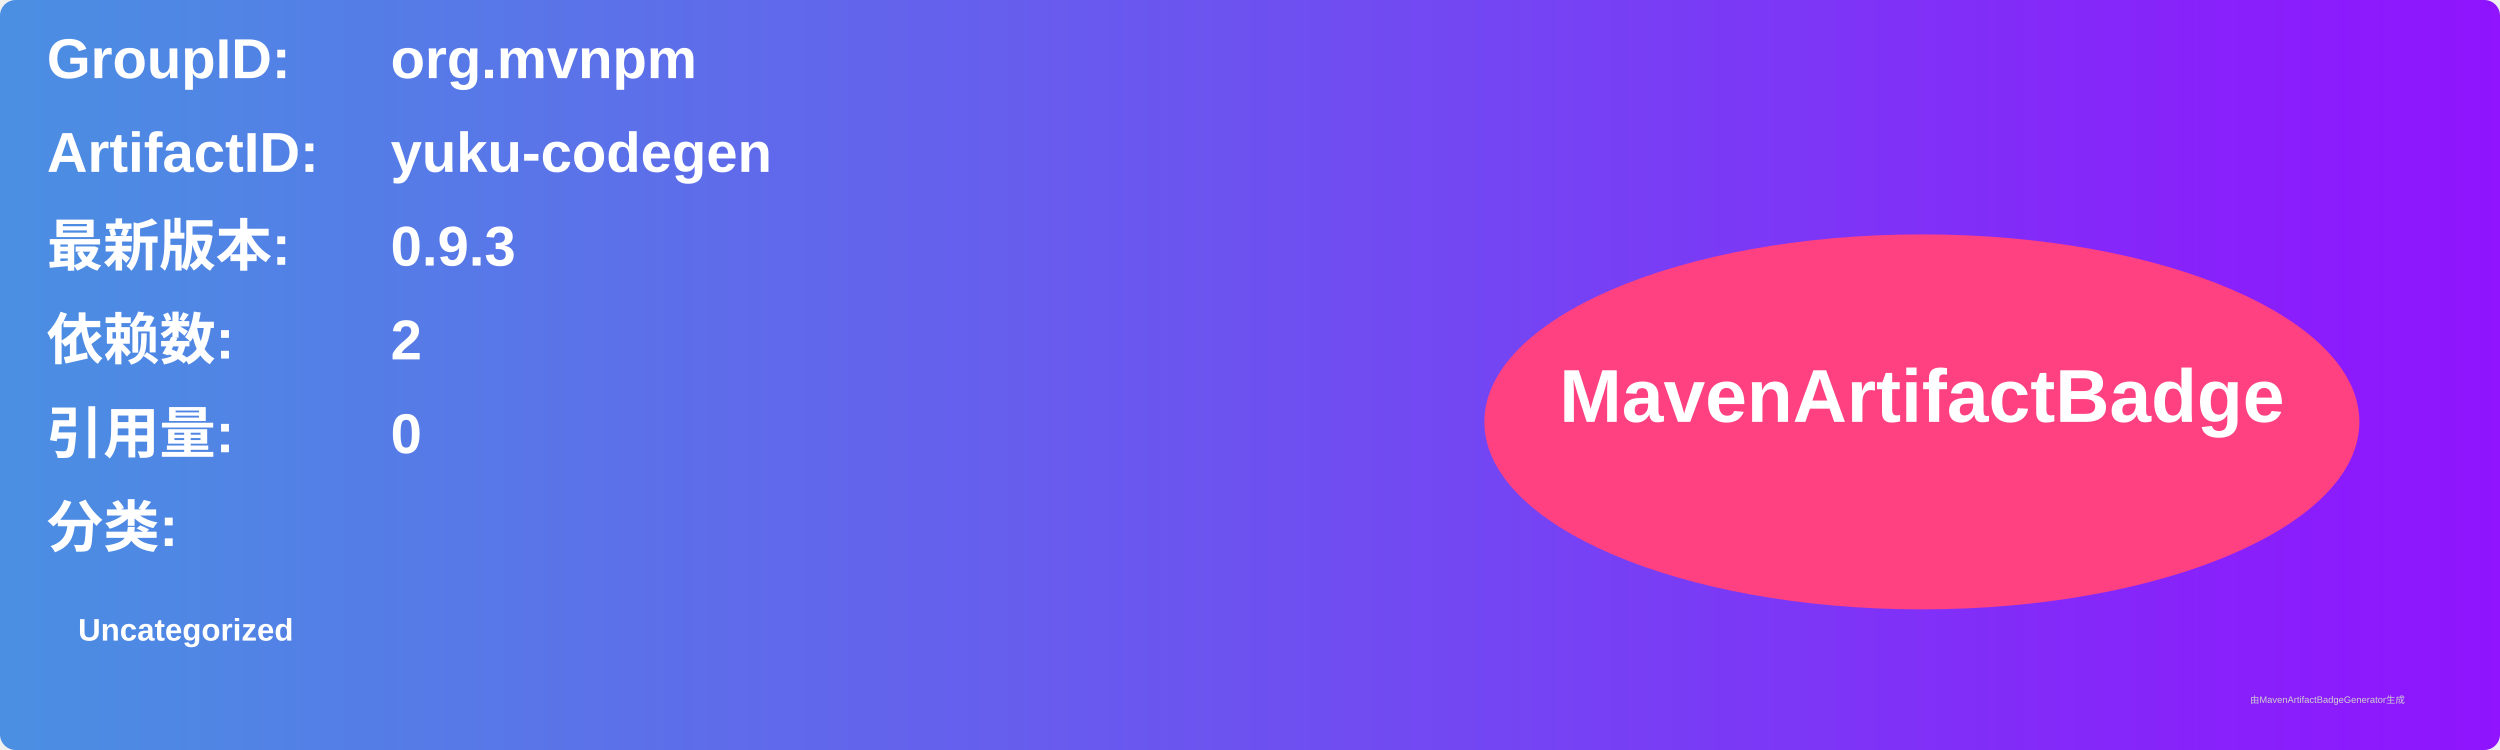
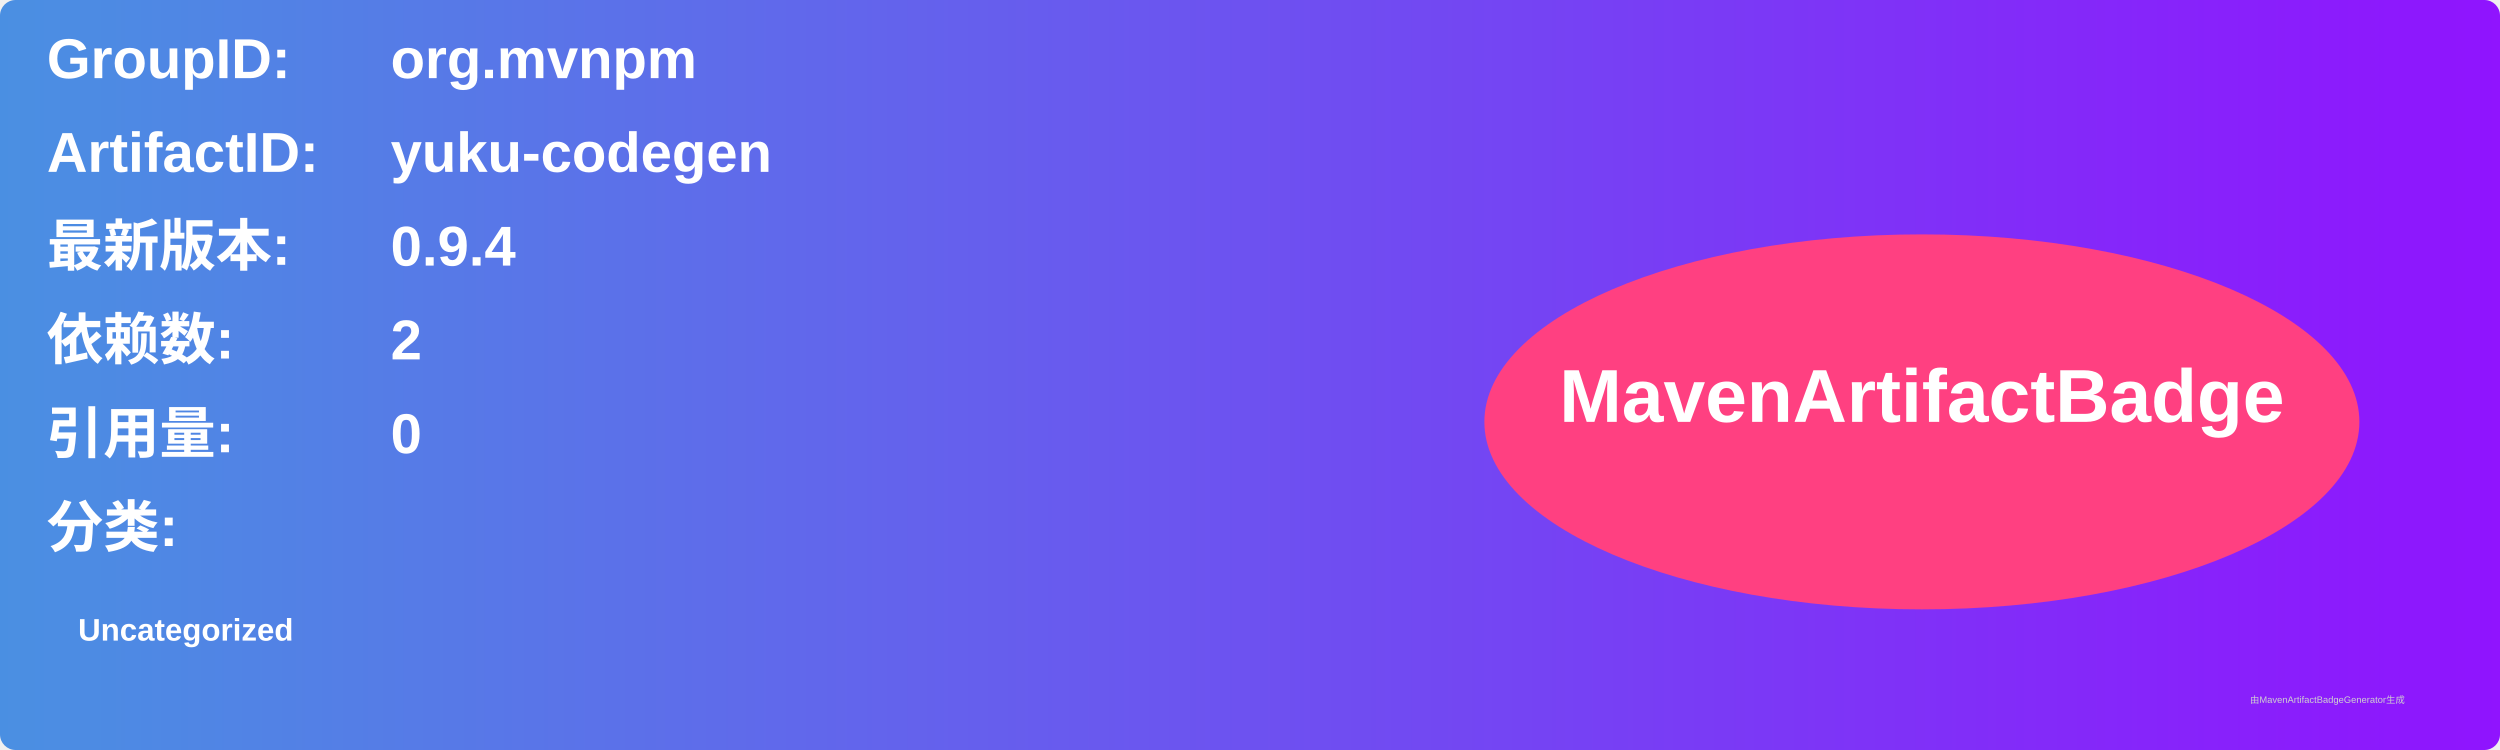
<svg xmlns="http://www.w3.org/2000/svg" width="800" height="240" viewBox="0 0 800 240">
  <linearGradient id="grad" x1="0%" y1="0%" x2="100%" y2="0%">
    <stop offset="0%" stop-color="#4a90e2" />
    <stop offset="100%" stop-color="#9013fe" />
  </linearGradient>
  <rect width="100%" height="100%" rx="5" ry="5" fill="url(#grad)" />
  <g transform="translate(15, 15)">
    <text x="0" y="10" font-family="Arial" font-size="18" fill="white" font-weight="bold" width="260">GroupID:</text>
    <text x="110" y="10" font-family="Arial" font-size="18" fill="white" font-weight="bold" width="460">org.mvnpm</text>
    <text x="0" y="40" font-family="Arial" font-size="18" fill="white" font-weight="bold" width="260">ArtifactID:</text>
    <text x="110" y="40" font-family="Arial" font-size="18" fill="white" font-weight="bold" width="460">yuku-codegen</text>
    <text x="0" y="70" font-family="Arial" font-size="18" fill="white" font-weight="bold">最新版本:</text>
    <text x="110" y="70" font-family="Arial" font-size="18" fill="white" font-weight="bold">
-       <tspan font-weight="bold">0.9.3</tspan>
+       <tspan font-weight="bold">0.9.4</tspan>
    </text>
    <text x="0" y="100" font-family="Arial" font-size="18" fill="white" font-weight="bold">依赖数: </text>
    <text x="110" y="100" font-family="Arial" font-size="18" fill="white">
      <tspan font-weight="bold">2</tspan>
    </text>
    <text x="0" y="130" font-family="Arial" font-size="18" fill="white" font-weight="bold">引用量: </text>
    <text x="110" y="130" font-family="Arial" font-size="18" fill="white">
      <tspan font-weight="bold">0</tspan>
    </text>
    <text x="0" y="160" font-family="Arial" font-size="18" fill="white" font-weight="bold">分类:</text>
    <text x="10" y="190" font-family="Arial" font-size="10" fill="white">
      <tspan font-weight="bold">Uncategorized</tspan>
    </text>
    <ellipse cx="600" cy="120" rx="140" ry="60" fill="#ff4081" />
    <text x="600" y="120" text-anchor="middle" font-family="Arial" font-size="24" fill="white" font-weight="bold">MavenArtifactBadge</text>
  </g>
  <text x="720" y="225" font-family="Arial" font-size="3" fill="#d0d0d0">由MavenArtifactBadgeGenerator生成</text>
</svg>
